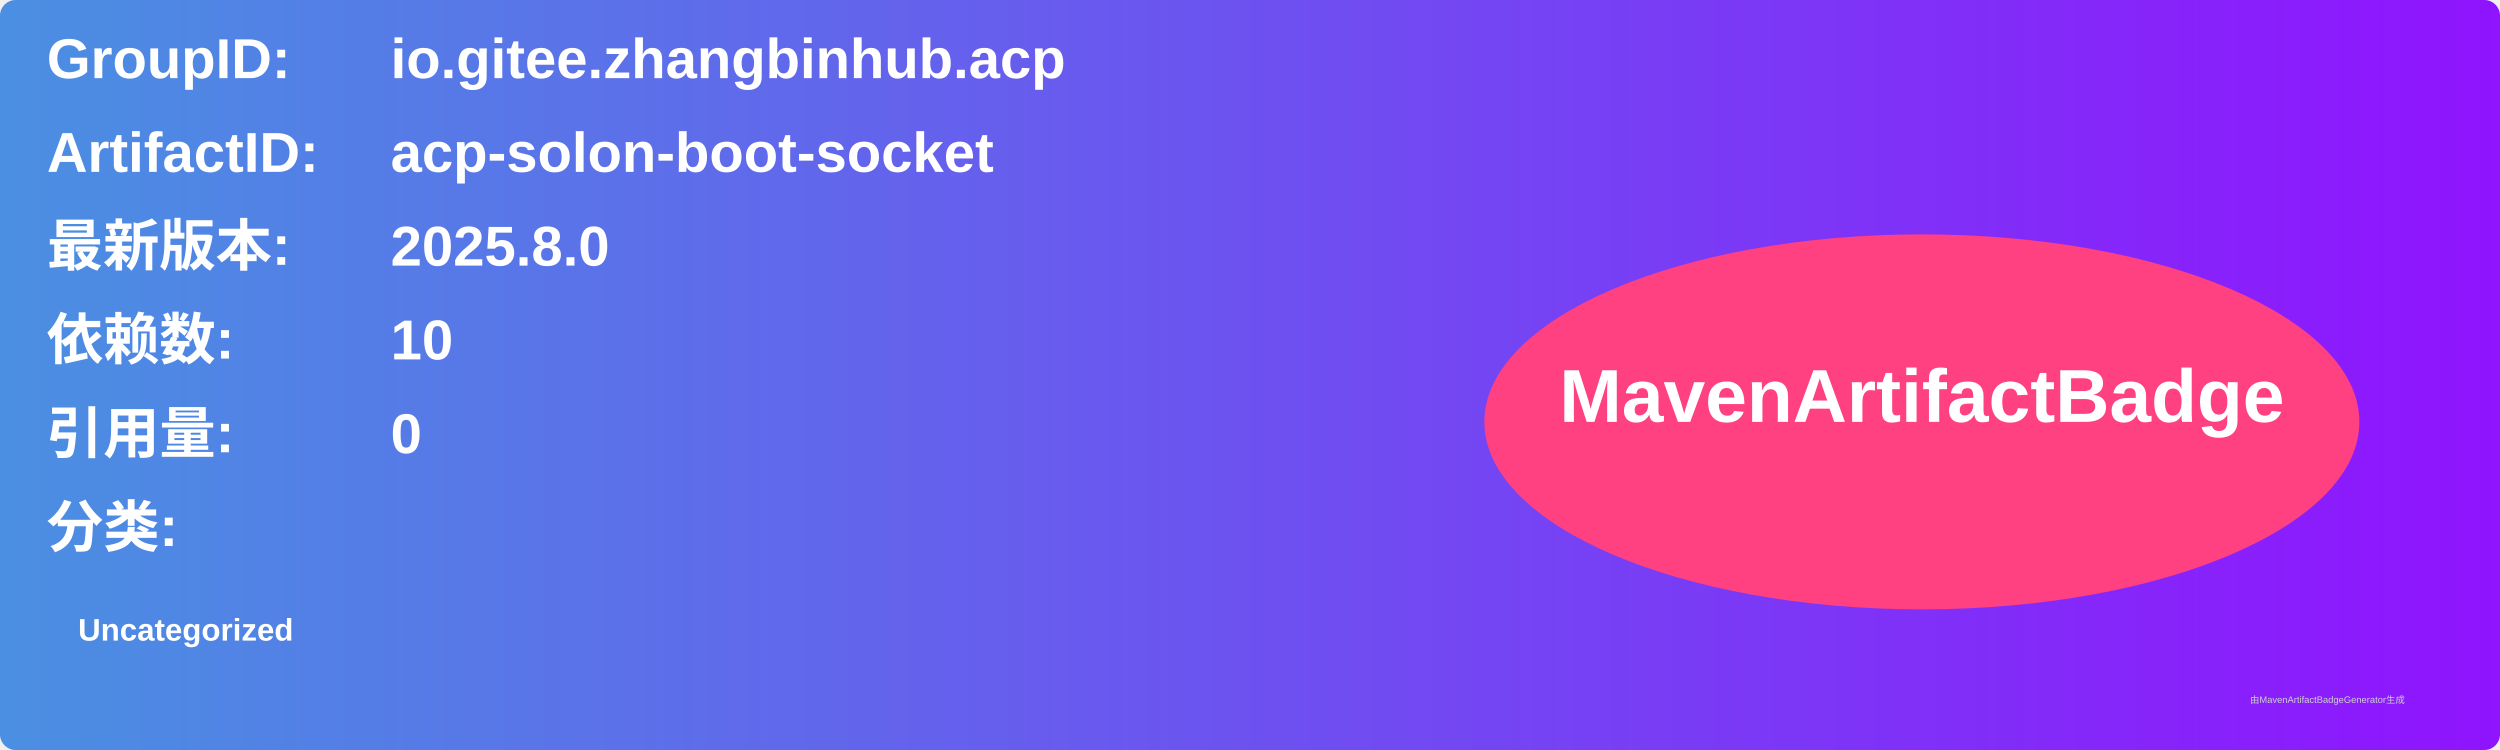
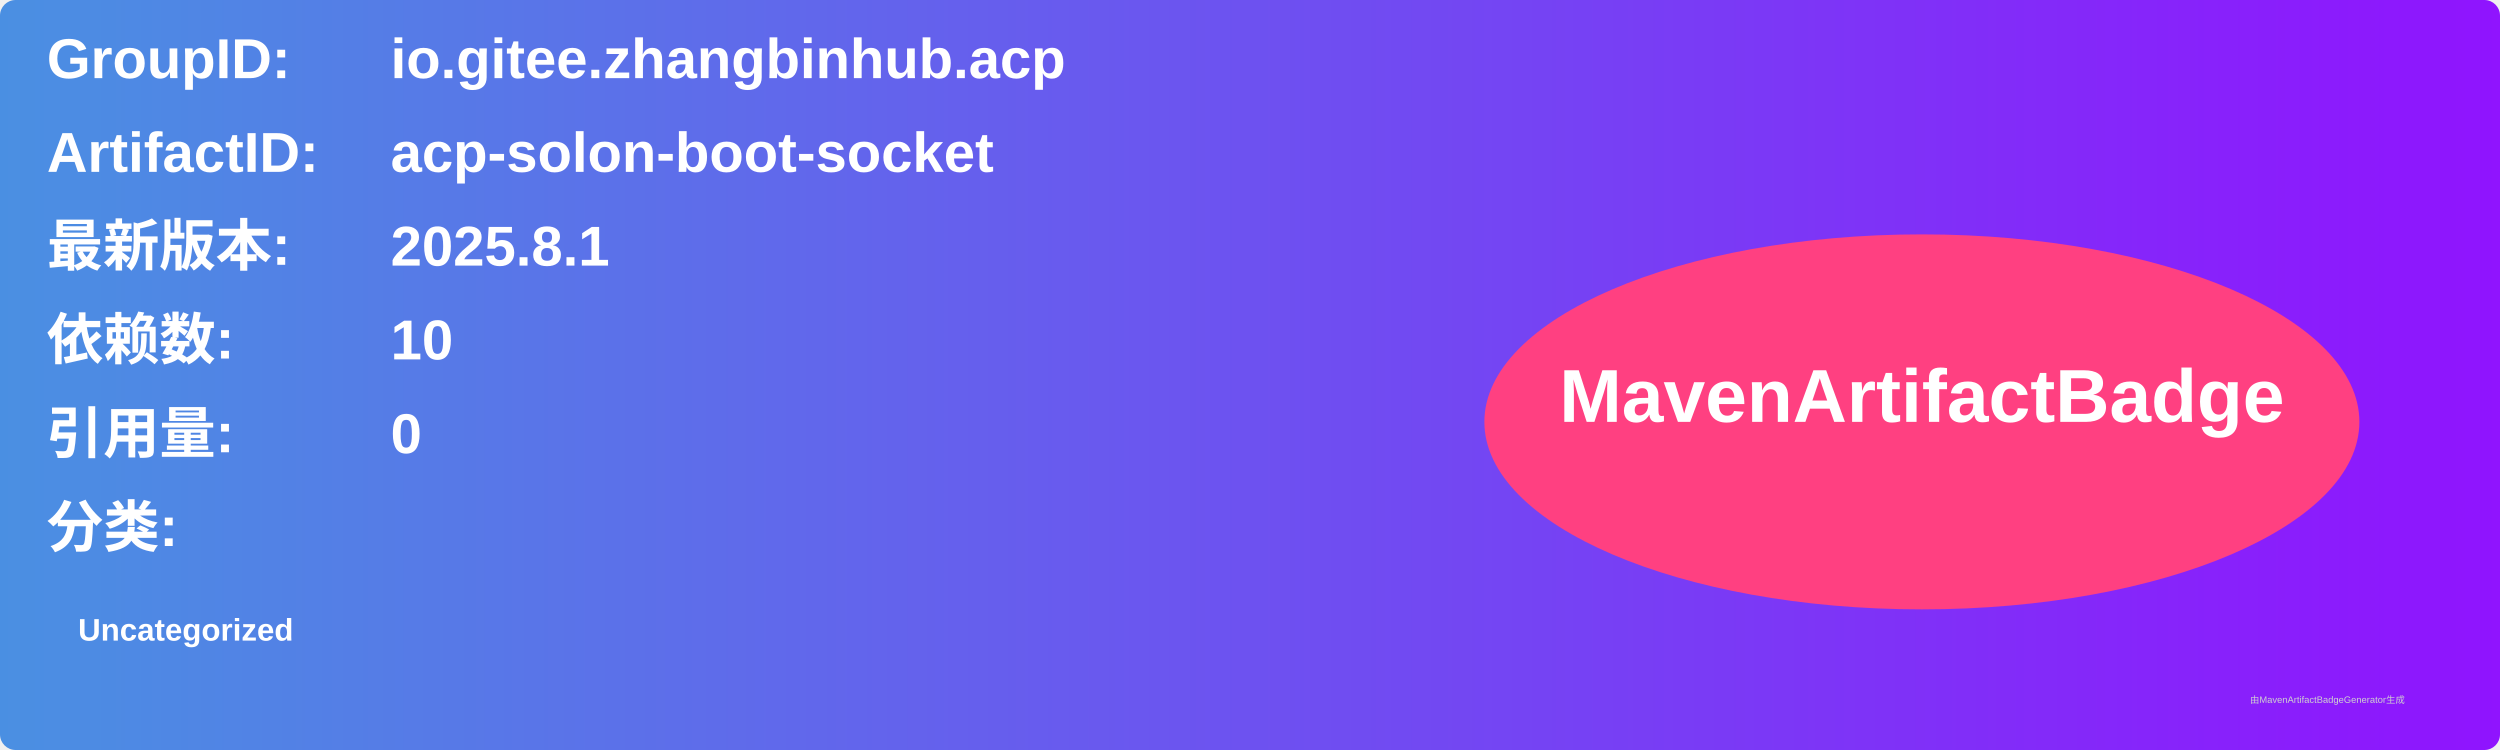
<svg xmlns="http://www.w3.org/2000/svg" width="800" height="240" viewBox="0 0 800 240">
  <linearGradient id="grad" x1="0%" y1="0%" x2="100%" y2="0%">
    <stop offset="0%" stop-color="#4a90e2" />
    <stop offset="100%" stop-color="#9013fe" />
  </linearGradient>
  <rect width="100%" height="100%" rx="5" ry="5" fill="url(#grad)" />
  <g transform="translate(15, 15)">
    <text x="0" y="10" font-family="Arial" font-size="18" fill="white" font-weight="bold" width="260">GroupID:</text>
    <text x="110" y="10" font-family="Arial" font-size="18" fill="white" font-weight="bold" width="460">io.gitee.zhangbinhub.acp</text>
    <text x="0" y="40" font-family="Arial" font-size="18" fill="white" font-weight="bold" width="260">ArtifactID:</text>
    <text x="110" y="40" font-family="Arial" font-size="18" fill="white" font-weight="bold" width="460">acp-solon-boot-socket</text>
    <text x="0" y="70" font-family="Arial" font-size="18" fill="white" font-weight="bold">最新版本:</text>
    <text x="110" y="70" font-family="Arial" font-size="18" fill="white" font-weight="bold">
-       <tspan font-weight="bold">2025.8.0</tspan>
+       <tspan font-weight="bold">2025.8.1</tspan>
    </text>
    <text x="0" y="100" font-family="Arial" font-size="18" fill="white" font-weight="bold">依赖数: </text>
    <text x="110" y="100" font-family="Arial" font-size="18" fill="white">
      <tspan font-weight="bold">10</tspan>
    </text>
    <text x="0" y="130" font-family="Arial" font-size="18" fill="white" font-weight="bold">引用量: </text>
    <text x="110" y="130" font-family="Arial" font-size="18" fill="white">
      <tspan font-weight="bold">0</tspan>
    </text>
    <text x="0" y="160" font-family="Arial" font-size="18" fill="white" font-weight="bold">分类:</text>
    <text x="10" y="190" font-family="Arial" font-size="10" fill="white">
      <tspan font-weight="bold">Uncategorized</tspan>
    </text>
    <ellipse cx="600" cy="120" rx="140" ry="60" fill="#ff4081" />
    <text x="600" y="120" text-anchor="middle" font-family="Arial" font-size="24" fill="white" font-weight="bold">MavenArtifactBadge</text>
  </g>
  <text x="720" y="225" font-family="Arial" font-size="3" fill="#d0d0d0">由MavenArtifactBadgeGenerator生成</text>
</svg>
